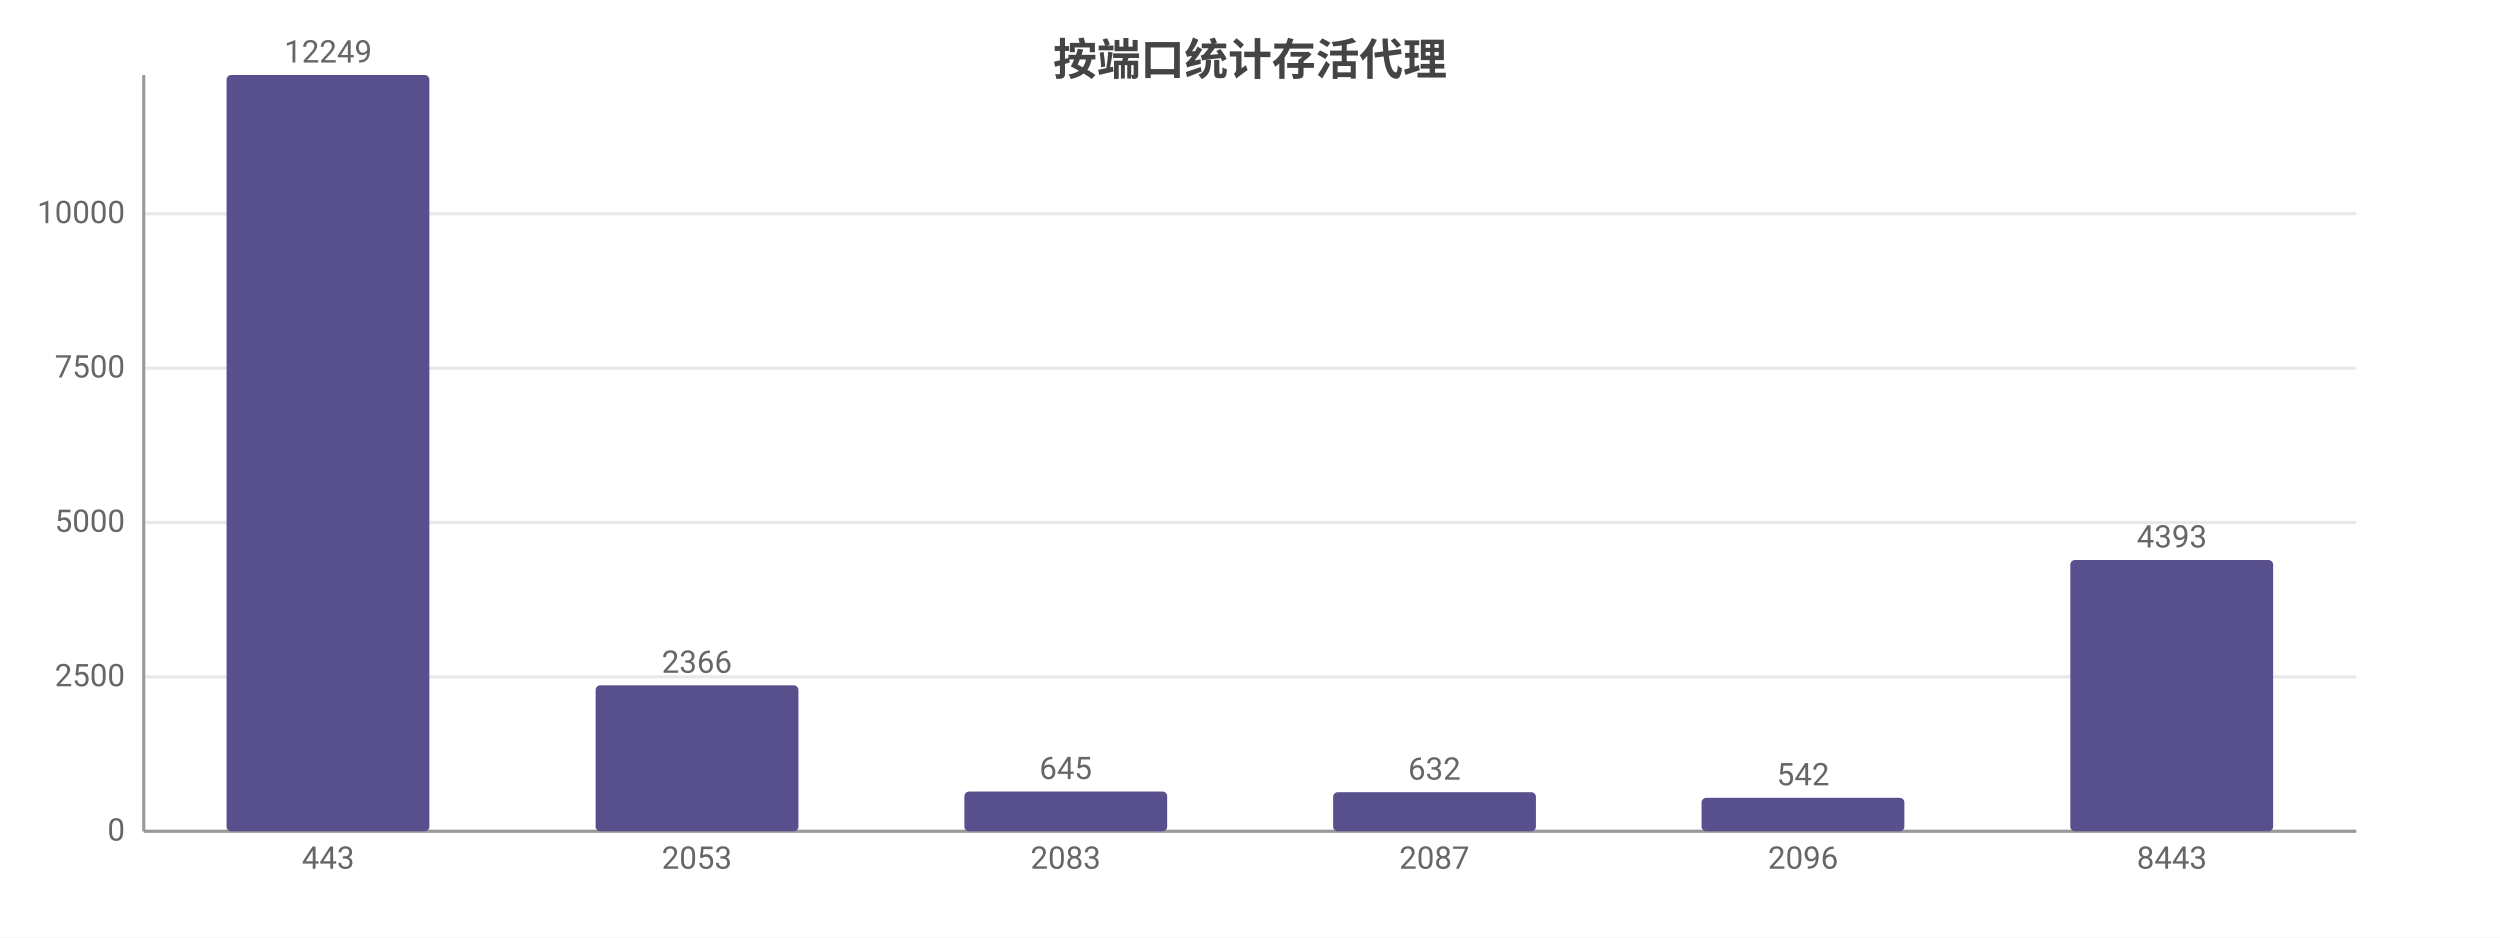
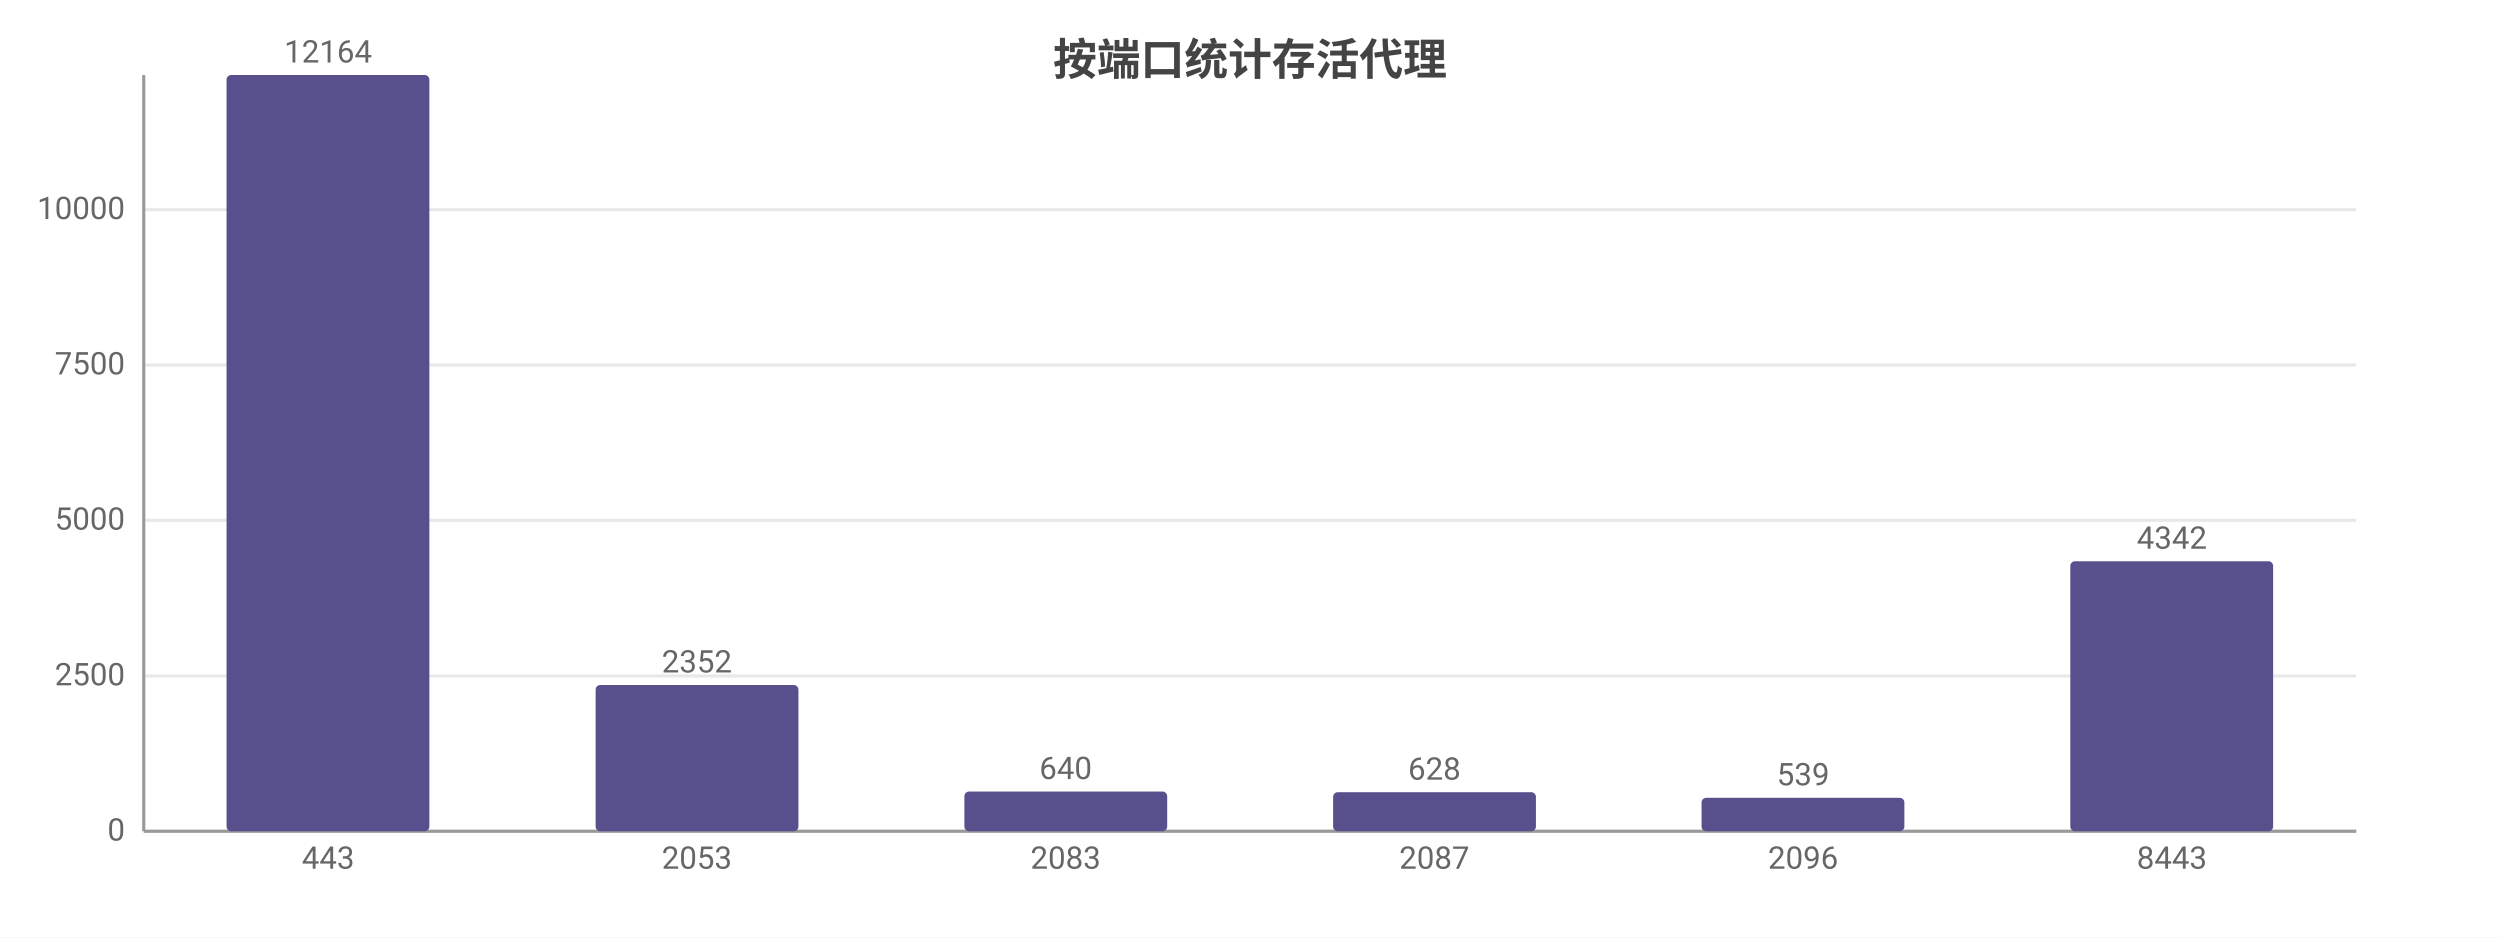
<svg xmlns="http://www.w3.org/2000/svg" width="800" height="300" viewBox="0 0 800 300">
  <rect width="800" height="300" fill="#ffffff" />
  <style>text{font-family:system-ui,-apple-system,'Segoe UI',Roboto,'PingFang SC','Microsoft YaHei','Noto Sans CJK SC',sans-serif}.g{stroke:#e8e8e8;stroke-width:1}.a{stroke:#999;stroke-width:1}.t{font-size:10px;fill:#666}.m{font-size:10px;text-anchor:middle;fill:#666}.e{font-size:10px;text-anchor:end;fill:#666}.l{font-size:11px;fill:#333}.tt{font-size:14px;font-weight:600;text-anchor:middle;fill:#444}.em{font-size:13px;text-anchor:middle;fill:#999}</style>
  <text class="tt" x="400.0" y="24">按端口统计存活代理</text>
  <line class="g" x1="46" y1="266" x2="754" y2="266" />
  <text class="e" x="40" y="269">0</text>
-   <line class="g" x1="46" y1="216.6" x2="754" y2="216.6" />
-   <text class="e" x="40" y="219.6">2500</text>
-   <line class="g" x1="46" y1="167.2" x2="754" y2="167.2" />
-   <text class="e" x="40" y="170.2">5000</text>
-   <line class="g" x1="46" y1="117.8" x2="754" y2="117.8" />
-   <text class="e" x="40" y="120.8">7500</text>
-   <line class="g" x1="46" y1="68.4" x2="754" y2="68.4" />
-   <text class="e" x="40" y="71.4">10000</text>
+   <line class="g" x1="46" y1="216.3" x2="754" y2="216.3" />
+   <text class="e" x="40" y="219.3">2500</text>
+   <line class="g" x1="46" y1="166.5" x2="754" y2="166.5" />
+   <text class="e" x="40" y="169.5">5000</text>
+   <line class="g" x1="46" y1="116.8" x2="754" y2="116.8" />
+   <text class="e" x="40" y="119.8">7500</text>
+   <line class="g" x1="46" y1="67.1" x2="754" y2="67.1" />
+   <text class="e" x="40" y="70.1">10000</text>
  <line class="a" x1="46" y1="24" x2="46" y2="266" />
  <line class="a" x1="46" y1="266" x2="754" y2="266" />
  <rect x="72.5" y="24" width="64.9" height="242" fill="#58508d" rx="1.5" />
-   <text class="m" x="105" y="20">12249</text>
+   <text class="m" x="105" y="20">12164</text>
  <text class="m" x="105" y="278">443</text>
-   <rect x="190.6" y="219.3" width="64.9" height="46.7" fill="#58508d" rx="1.5" />
-   <text class="m" x="223" y="215.3">2366</text>
+   <rect x="190.6" y="219.2" width="64.9" height="46.8" fill="#58508d" rx="1.5" />
+   <text class="m" x="223" y="215.2">2352</text>
  <text class="m" x="223" y="278">2053</text>
  <rect x="308.6" y="253.3" width="64.9" height="12.7" fill="#58508d" rx="1.5" />
-   <text class="m" x="341" y="249.3">645</text>
+   <text class="m" x="341" y="249.3">640</text>
  <text class="m" x="341" y="278">2083</text>
  <rect x="426.6" y="253.5" width="64.9" height="12.5" fill="#58508d" rx="1.5" />
-   <text class="m" x="459" y="249.5">632</text>
+   <text class="m" x="459" y="249.5">628</text>
  <text class="m" x="459" y="278">2087</text>
  <rect x="544.5" y="255.3" width="64.9" height="10.7" fill="#58508d" rx="1.5" />
-   <text class="m" x="577" y="251.3">542</text>
+   <text class="m" x="577" y="251.3">539</text>
  <text class="m" x="577" y="278">2096</text>
-   <rect x="662.5" y="179.2" width="64.9" height="86.8" fill="#58508d" rx="1.5" />
-   <text class="m" x="695" y="175.2">4393</text>
+   <rect x="662.5" y="179.6" width="64.9" height="86.4" fill="#58508d" rx="1.5" />
+   <text class="m" x="695" y="175.6">4342</text>
  <text class="m" x="695" y="278">8443</text>
</svg>
